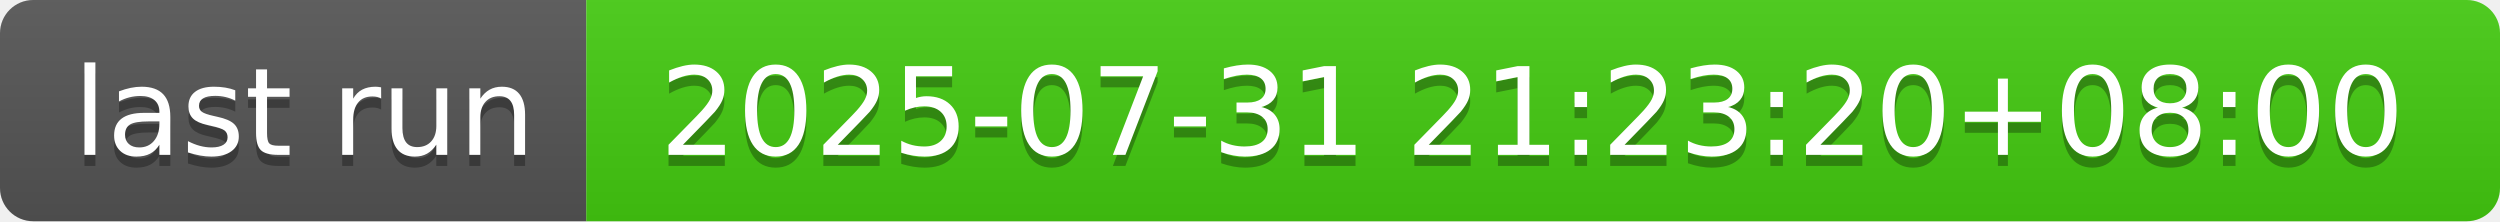
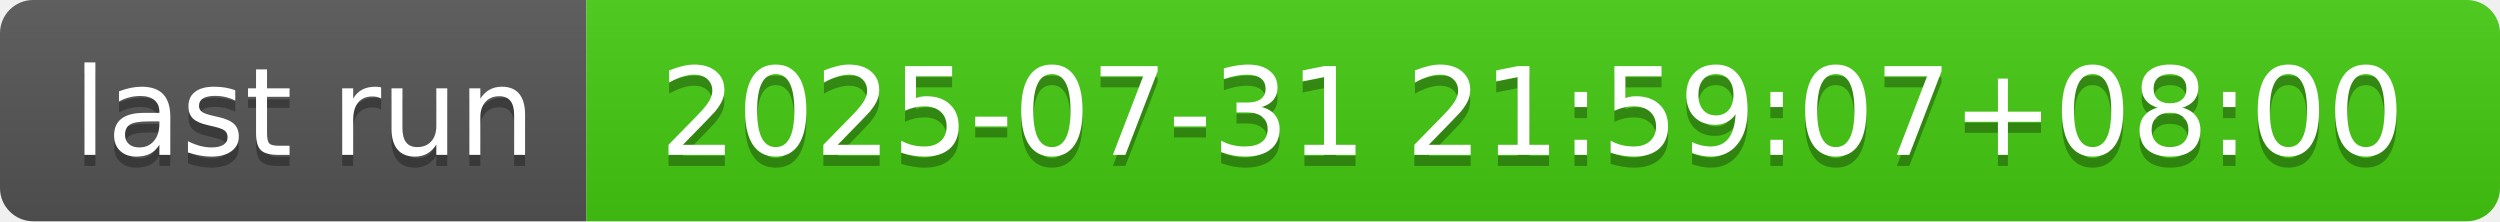
- <svg xmlns="http://www.w3.org/2000/svg" width="226" height="20" role="img" aria-label="last run: 2025-07-31 21:23:20+08:00">
+ <svg xmlns="http://www.w3.org/2000/svg" width="226" height="20" role="img" aria-label="last run: 2025-07-31 21:59:07+08:00">
  <linearGradient id="s" x2="0" y2="100%">
    <stop offset="0" stop-color="#bbb" stop-opacity=".1" />
    <stop offset="1" stop-opacity=".1" />
  </linearGradient>
  <clipPath id="r">
    <rect width="226" height="20" rx="3" fill="#fff" />
  </clipPath>
  <g clip-path="url(#r)">
    <rect width="53" height="20" fill="#555" />
    <rect x="53" width="173" height="20" fill="#4c1" />
    <rect width="226" height="20" fill="url(#s)" />
  </g>
  <g fill="#fff" text-anchor="middle" font-family="Verdana,Geneva,DejaVu Sans,sans-serif" text-rendering="geometricPrecision" font-size="110">
    <text aria-hidden="true" x="275" y="150" fill="#010101" fill-opacity=".3" transform="scale(.1)" textLength="430">last run</text>
    <text x="275" y="140" transform="scale(.1)" fill="#fff" textLength="430">last run</text>
-     <text aria-hidden="true" x="1385" y="150" fill="#010101" fill-opacity=".3" transform="scale(.1)" textLength="1630">2025-07-31 21:23:20+08:00</text>
-     <text x="1385" y="140" transform="scale(.1)" fill="#fff" textLength="1630">2025-07-31 21:23:20+08:00</text>
+     <text aria-hidden="true" x="1385" y="150" fill="#010101" fill-opacity=".3" transform="scale(.1)" textLength="1630">2025-07-31 21:59:07+08:00</text>
+     <text x="1385" y="140" transform="scale(.1)" fill="#fff" textLength="1630">2025-07-31 21:59:07+08:00</text>
  </g>
</svg>
